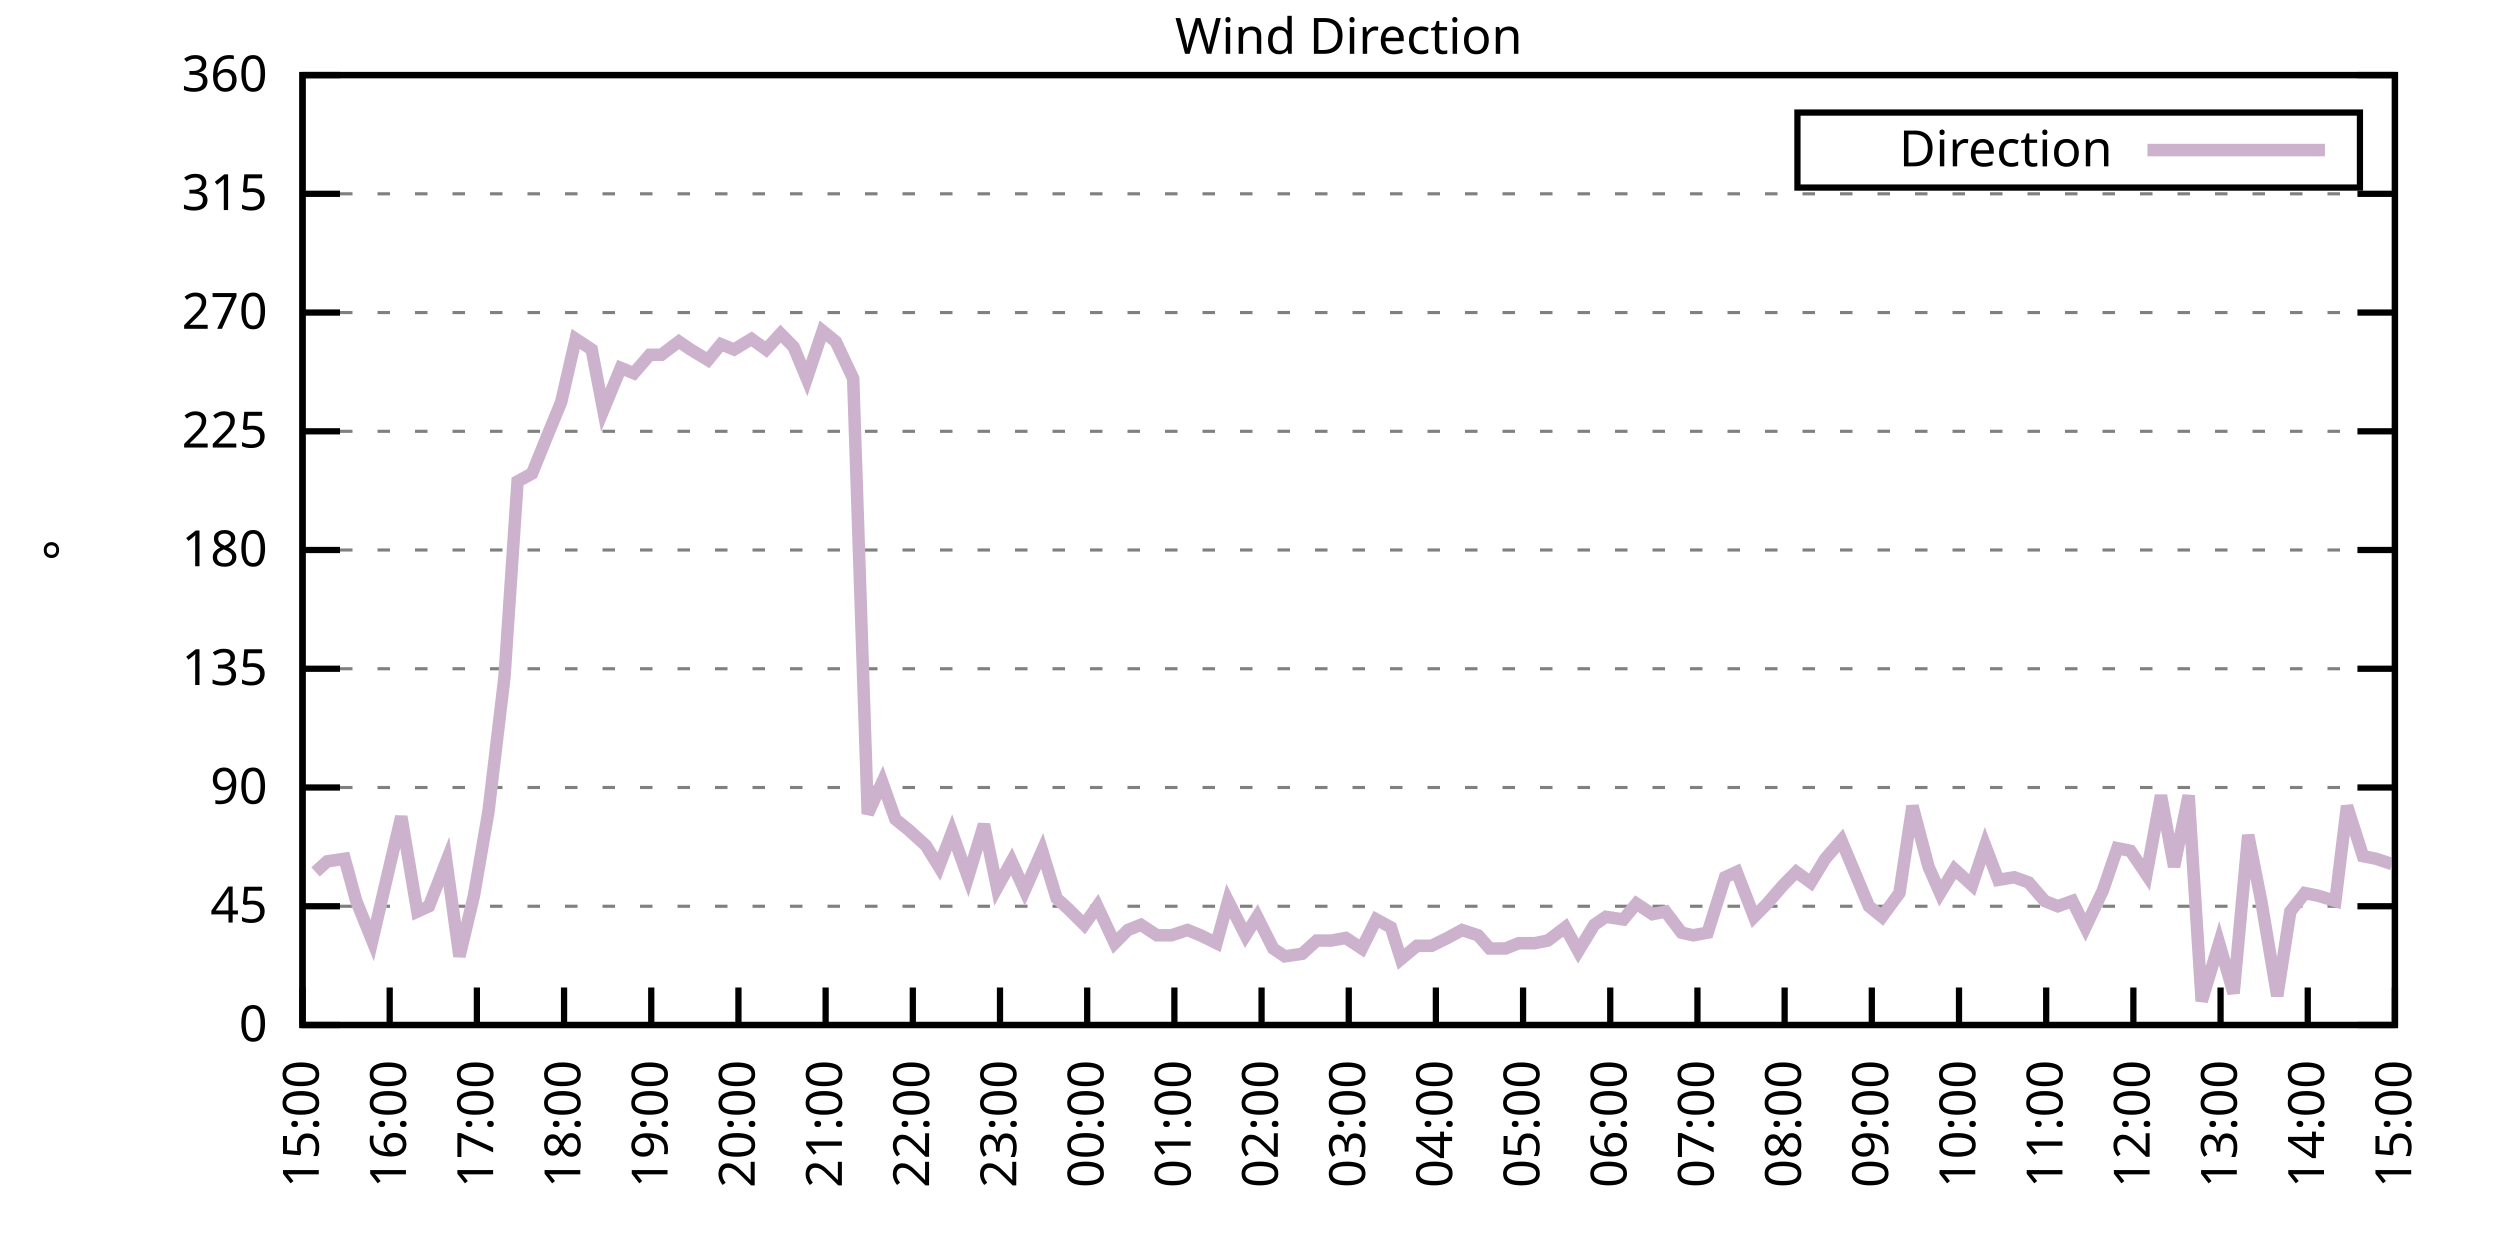
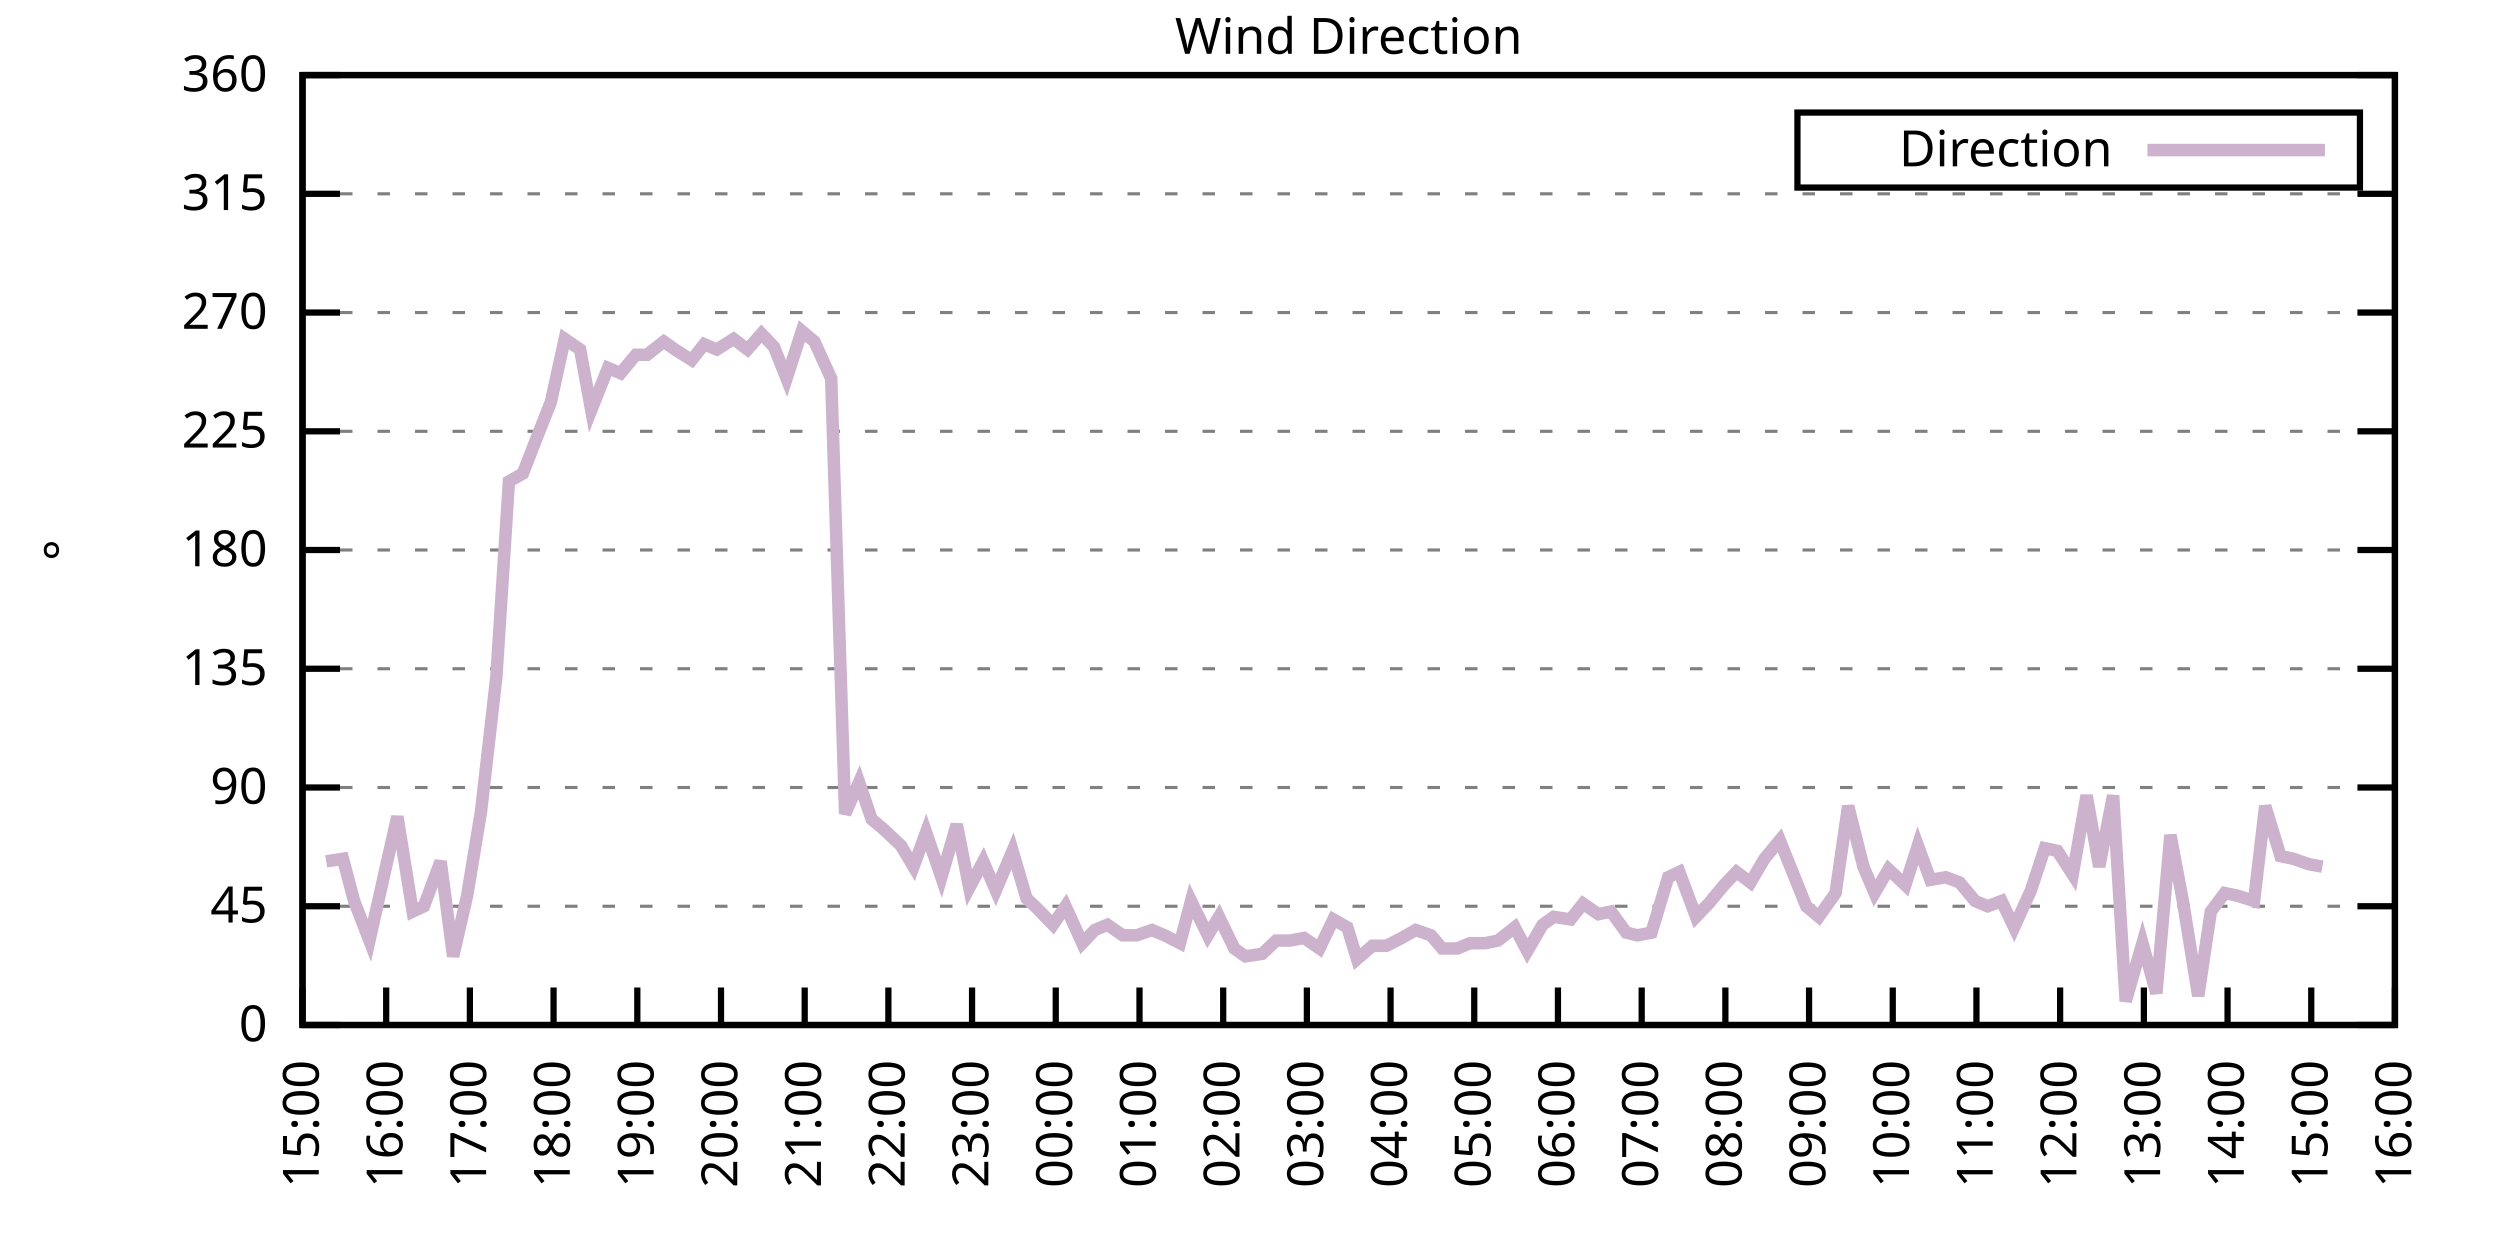
<svg xmlns="http://www.w3.org/2000/svg" xmlns:xlink="http://www.w3.org/1999/xlink" width="400" height="200" viewBox="0 0 400 200">
  <g id="gnuplot_canvas">
    <rect x="0" y="0" width="400" height="200" fill="none" />
    <defs>
      <circle id="gpDot" r="0.5" stroke-width="0.5" stroke="currentColor" />
      <path id="gpPt0" stroke-width="0.333" stroke="currentColor" d="M-1,0 h2 M0,-1 v2" />
      <path id="gpPt1" stroke-width="0.333" stroke="currentColor" d="M-1,-1 L1,1 M1,-1 L-1,1" />
      <path id="gpPt2" stroke-width="0.333" stroke="currentColor" d="M-1,0 L1,0 M0,-1 L0,1 M-1,-1 L1,1 M-1,1 L1,-1" />
      <rect id="gpPt3" stroke-width="0.333" stroke="currentColor" x="-1" y="-1" width="2" height="2" />
      <rect id="gpPt4" stroke-width="0.333" stroke="currentColor" fill="currentColor" x="-1" y="-1" width="2" height="2" />
      <circle id="gpPt5" stroke-width="0.333" stroke="currentColor" cx="0" cy="0" r="1" />
      <use xlink:href="#gpPt5" id="gpPt6" fill="currentColor" stroke="none" />
      <path id="gpPt7" stroke-width="0.333" stroke="currentColor" d="M0,-1.33 L-1.33,0.67 L1.33,0.67 z" />
      <use xlink:href="#gpPt7" id="gpPt8" fill="currentColor" stroke="none" />
      <use xlink:href="#gpPt7" id="gpPt9" stroke="currentColor" transform="rotate(180)" />
      <use xlink:href="#gpPt9" id="gpPt10" fill="currentColor" stroke="none" />
      <use xlink:href="#gpPt3" id="gpPt11" stroke="currentColor" transform="rotate(45)" />
      <use xlink:href="#gpPt11" id="gpPt12" fill="currentColor" stroke="none" />
      <path id="gpPt13" stroke-width="0.333" stroke="currentColor" d="M0,1.330 L1.265,0.411 L0.782,-1.067 L-0.782,-1.076 L-1.265,0.411 z" />
      <use xlink:href="#gpPt13" id="gpPt14" fill="currentColor" stroke="none" />
      <filter id="textbox" filterUnits="objectBoundingBox" x="0" y="0" height="1" width="1">
        <feFlood flood-color="white" flood-opacity="1" result="bgnd" />
        <feComposite in="SourceGraphic" in2="bgnd" operator="atop" />
      </filter>
      <filter id="greybox" filterUnits="objectBoundingBox" x="0" y="0" height="1" width="1">
        <feFlood flood-color="lightgrey" flood-opacity="1" result="grey" />
        <feComposite in="SourceGraphic" in2="grey" operator="atop" />
      </filter>
    </defs>
    <g fill="none" color="white" stroke="currentColor" stroke-width="1.00" stroke-linecap="butt" stroke-linejoin="miter">
</g>
    <g fill="none" color="black" stroke="currentColor" stroke-width="1.00" stroke-linecap="butt" stroke-linejoin="miter">
      <g stroke="none" shape-rendering="crispEdges">
        <polygon fill="rgb(255, 255, 255)" points="48.40,164.00 383.18,164.00 383.18,12.02 48.40,12.02 " />
      </g>
    </g>
    <g fill="none" color="black" stroke="currentColor" stroke-width="1.00" stroke-linecap="butt" stroke-linejoin="miter">
</g>
    <g fill="none" color="black" stroke="black" stroke-width="0.50" stroke-linecap="butt" stroke-linejoin="miter">
</g>
    <g fill="none" color="gray" stroke="currentColor" stroke-width="0.50" stroke-linecap="butt" stroke-linejoin="miter">
      <path stroke="gray" stroke-dasharray="2,4" class="gridline" d="M48.40,164.00 L383.19,164.00  " />
    </g>
    <g fill="none" color="gray" stroke="gray" stroke-width="1.00" stroke-linecap="butt" stroke-linejoin="miter">
</g>
    <g fill="none" color="black" stroke="currentColor" stroke-width="1.00" stroke-linecap="butt" stroke-linejoin="miter">
      <path stroke="black" d="M48.40,164.00 L54.40,164.00 M383.19,164.00 L377.19,164.00  " />
      <g transform="translate(42.80,166.60)" stroke="none" fill="black" font-family="Sans" font-size="8.00" text-anchor="end">
        <text>
          <tspan font-family="Sans"> 0</tspan>
        </text>
      </g>
    </g>
    <g fill="none" color="black" stroke="currentColor" stroke-width="1.00" stroke-linecap="butt" stroke-linejoin="miter">
</g>
    <g fill="none" color="black" stroke="black" stroke-width="0.50" stroke-linecap="butt" stroke-linejoin="miter">
</g>
    <g fill="none" color="gray" stroke="currentColor" stroke-width="0.50" stroke-linecap="butt" stroke-linejoin="miter">
      <path stroke="gray" stroke-dasharray="2,4" class="gridline" d="M48.40,145.00 L383.19,145.00  " />
    </g>
    <g fill="none" color="gray" stroke="gray" stroke-width="1.00" stroke-linecap="butt" stroke-linejoin="miter">
</g>
    <g fill="none" color="black" stroke="currentColor" stroke-width="1.00" stroke-linecap="butt" stroke-linejoin="miter">
      <path stroke="black" d="M48.40,145.00 L54.40,145.00 M383.19,145.00 L377.19,145.00  " />
      <g transform="translate(42.80,147.60)" stroke="none" fill="black" font-family="Sans" font-size="8.00" text-anchor="end">
        <text>
          <tspan font-family="Sans"> 45</tspan>
        </text>
      </g>
    </g>
    <g fill="none" color="black" stroke="currentColor" stroke-width="1.00" stroke-linecap="butt" stroke-linejoin="miter">
</g>
    <g fill="none" color="black" stroke="black" stroke-width="0.50" stroke-linecap="butt" stroke-linejoin="miter">
</g>
    <g fill="none" color="gray" stroke="currentColor" stroke-width="0.50" stroke-linecap="butt" stroke-linejoin="miter">
      <path stroke="gray" stroke-dasharray="2,4" class="gridline" d="M48.40,126.00 L383.19,126.00  " />
    </g>
    <g fill="none" color="gray" stroke="gray" stroke-width="1.00" stroke-linecap="butt" stroke-linejoin="miter">
</g>
    <g fill="none" color="black" stroke="currentColor" stroke-width="1.00" stroke-linecap="butt" stroke-linejoin="miter">
      <path stroke="black" d="M48.40,126.00 L54.40,126.00 M383.19,126.00 L377.19,126.00  " />
      <g transform="translate(42.80,128.60)" stroke="none" fill="black" font-family="Sans" font-size="8.00" text-anchor="end">
        <text>
          <tspan font-family="Sans"> 90</tspan>
        </text>
      </g>
    </g>
    <g fill="none" color="black" stroke="currentColor" stroke-width="1.00" stroke-linecap="butt" stroke-linejoin="miter">
</g>
    <g fill="none" color="black" stroke="black" stroke-width="0.50" stroke-linecap="butt" stroke-linejoin="miter">
</g>
    <g fill="none" color="gray" stroke="currentColor" stroke-width="0.50" stroke-linecap="butt" stroke-linejoin="miter">
      <path stroke="gray" stroke-dasharray="2,4" class="gridline" d="M48.40,107.00 L383.19,107.00  " />
    </g>
    <g fill="none" color="gray" stroke="gray" stroke-width="1.00" stroke-linecap="butt" stroke-linejoin="miter">
</g>
    <g fill="none" color="black" stroke="currentColor" stroke-width="1.00" stroke-linecap="butt" stroke-linejoin="miter">
      <path stroke="black" d="M48.40,107.00 L54.40,107.00 M383.19,107.00 L377.19,107.00  " />
      <g transform="translate(42.80,109.60)" stroke="none" fill="black" font-family="Sans" font-size="8.00" text-anchor="end">
        <text>
          <tspan font-family="Sans"> 135</tspan>
        </text>
      </g>
    </g>
    <g fill="none" color="black" stroke="currentColor" stroke-width="1.00" stroke-linecap="butt" stroke-linejoin="miter">
</g>
    <g fill="none" color="black" stroke="black" stroke-width="0.50" stroke-linecap="butt" stroke-linejoin="miter">
</g>
    <g fill="none" color="gray" stroke="currentColor" stroke-width="0.50" stroke-linecap="butt" stroke-linejoin="miter">
      <path stroke="gray" stroke-dasharray="2,4" class="gridline" d="M48.40,88.00 L383.19,88.00  " />
    </g>
    <g fill="none" color="gray" stroke="gray" stroke-width="1.00" stroke-linecap="butt" stroke-linejoin="miter">
</g>
    <g fill="none" color="black" stroke="currentColor" stroke-width="1.00" stroke-linecap="butt" stroke-linejoin="miter">
      <path stroke="black" d="M48.40,88.00 L54.40,88.00 M383.19,88.00 L377.19,88.00  " />
      <g transform="translate(42.80,90.60)" stroke="none" fill="black" font-family="Sans" font-size="8.00" text-anchor="end">
        <text>
          <tspan font-family="Sans"> 180</tspan>
        </text>
      </g>
    </g>
    <g fill="none" color="black" stroke="currentColor" stroke-width="1.00" stroke-linecap="butt" stroke-linejoin="miter">
</g>
    <g fill="none" color="black" stroke="black" stroke-width="0.50" stroke-linecap="butt" stroke-linejoin="miter">
</g>
    <g fill="none" color="gray" stroke="currentColor" stroke-width="0.50" stroke-linecap="butt" stroke-linejoin="miter">
      <path stroke="gray" stroke-dasharray="2,4" class="gridline" d="M48.40,69.01 L383.19,69.01  " />
    </g>
    <g fill="none" color="gray" stroke="gray" stroke-width="1.00" stroke-linecap="butt" stroke-linejoin="miter">
</g>
    <g fill="none" color="black" stroke="currentColor" stroke-width="1.00" stroke-linecap="butt" stroke-linejoin="miter">
      <path stroke="black" d="M48.40,69.01 L54.40,69.01 M383.19,69.01 L377.19,69.01  " />
      <g transform="translate(42.80,71.61)" stroke="none" fill="black" font-family="Sans" font-size="8.00" text-anchor="end">
        <text>
          <tspan font-family="Sans"> 225</tspan>
        </text>
      </g>
    </g>
    <g fill="none" color="black" stroke="currentColor" stroke-width="1.00" stroke-linecap="butt" stroke-linejoin="miter">
</g>
    <g fill="none" color="black" stroke="black" stroke-width="0.50" stroke-linecap="butt" stroke-linejoin="miter">
</g>
    <g fill="none" color="gray" stroke="currentColor" stroke-width="0.50" stroke-linecap="butt" stroke-linejoin="miter">
      <path stroke="gray" stroke-dasharray="2,4" class="gridline" d="M48.40,50.01 L383.19,50.01  " />
    </g>
    <g fill="none" color="gray" stroke="gray" stroke-width="1.00" stroke-linecap="butt" stroke-linejoin="miter">
</g>
    <g fill="none" color="black" stroke="currentColor" stroke-width="1.00" stroke-linecap="butt" stroke-linejoin="miter">
      <path stroke="black" d="M48.40,50.01 L54.40,50.01 M383.19,50.01 L377.19,50.01  " />
      <g transform="translate(42.80,52.61)" stroke="none" fill="black" font-family="Sans" font-size="8.00" text-anchor="end">
        <text>
          <tspan font-family="Sans"> 270</tspan>
        </text>
      </g>
    </g>
    <g fill="none" color="black" stroke="currentColor" stroke-width="1.00" stroke-linecap="butt" stroke-linejoin="miter">
</g>
    <g fill="none" color="black" stroke="black" stroke-width="0.50" stroke-linecap="butt" stroke-linejoin="miter">
</g>
    <g fill="none" color="gray" stroke="currentColor" stroke-width="0.50" stroke-linecap="butt" stroke-linejoin="miter">
      <path stroke="gray" stroke-dasharray="2,4" class="gridline" d="M48.40,31.01 L383.19,31.01  " />
    </g>
    <g fill="none" color="gray" stroke="gray" stroke-width="1.00" stroke-linecap="butt" stroke-linejoin="miter">
</g>
    <g fill="none" color="black" stroke="currentColor" stroke-width="1.00" stroke-linecap="butt" stroke-linejoin="miter">
      <path stroke="black" d="M48.40,31.01 L54.40,31.01 M383.19,31.01 L377.19,31.01  " />
      <g transform="translate(42.80,33.61)" stroke="none" fill="black" font-family="Sans" font-size="8.00" text-anchor="end">
        <text>
          <tspan font-family="Sans"> 315</tspan>
        </text>
      </g>
    </g>
    <g fill="none" color="black" stroke="currentColor" stroke-width="1.00" stroke-linecap="butt" stroke-linejoin="miter">
</g>
    <g fill="none" color="black" stroke="black" stroke-width="0.50" stroke-linecap="butt" stroke-linejoin="miter">
</g>
    <g fill="none" color="gray" stroke="currentColor" stroke-width="0.50" stroke-linecap="butt" stroke-linejoin="miter">
      <path stroke="gray" stroke-dasharray="2,4" class="gridline" d="M48.40,12.01 L383.19,12.01  " />
    </g>
    <g fill="none" color="gray" stroke="gray" stroke-width="1.00" stroke-linecap="butt" stroke-linejoin="miter">
</g>
    <g fill="none" color="black" stroke="currentColor" stroke-width="1.00" stroke-linecap="butt" stroke-linejoin="miter">
      <path stroke="black" d="M48.40,12.01 L54.40,12.01 M383.19,12.01 L377.19,12.01  " />
      <g transform="translate(42.80,14.61)" stroke="none" fill="black" font-family="Sans" font-size="8.00" text-anchor="end">
        <text>
          <tspan font-family="Sans"> 360</tspan>
        </text>
      </g>
    </g>
    <g fill="none" color="black" stroke="currentColor" stroke-width="1.00" stroke-linecap="butt" stroke-linejoin="miter">
      <path stroke="black" d="M48.40,164.00 L48.40,158.00  " />
      <g transform="translate(51.00,169.60) rotate(270.00)" stroke="none" fill="black" font-family="Sans" font-size="8.00" text-anchor="end">
        <text>
          <tspan font-family="Sans">15:00</tspan>
        </text>
      </g>
    </g>
    <g fill="none" color="black" stroke="currentColor" stroke-width="1.00" stroke-linecap="butt" stroke-linejoin="miter">
-       <path stroke="black" d="M62.35,164.00 L62.35,158.00  " />
-       <g transform="translate(64.95,169.60) rotate(270.00)" stroke="none" fill="black" font-family="Sans" font-size="8.00" text-anchor="end">
+       <path stroke="black" d="M61.79,164.00 L61.79,158.00  " />
+       <g transform="translate(64.39,169.60) rotate(270.00)" stroke="none" fill="black" font-family="Sans" font-size="8.00" text-anchor="end">
        <text>
          <tspan font-family="Sans">16:00</tspan>
        </text>
      </g>
    </g>
    <g fill="none" color="black" stroke="currentColor" stroke-width="1.00" stroke-linecap="butt" stroke-linejoin="miter">
-       <path stroke="black" d="M76.30,164.00 L76.30,158.00  " />
-       <g transform="translate(78.90,169.60) rotate(270.00)" stroke="none" fill="black" font-family="Sans" font-size="8.00" text-anchor="end">
+       <path stroke="black" d="M75.18,164.00 L75.18,158.00  " />
+       <g transform="translate(77.78,169.60) rotate(270.00)" stroke="none" fill="black" font-family="Sans" font-size="8.00" text-anchor="end">
        <text>
          <tspan font-family="Sans">17:00</tspan>
        </text>
      </g>
    </g>
    <g fill="none" color="black" stroke="currentColor" stroke-width="1.00" stroke-linecap="butt" stroke-linejoin="miter">
-       <path stroke="black" d="M90.25,164.00 L90.25,158.00  " />
-       <g transform="translate(92.85,169.60) rotate(270.00)" stroke="none" fill="black" font-family="Sans" font-size="8.00" text-anchor="end">
+       <path stroke="black" d="M88.57,164.00 L88.57,158.00  " />
+       <g transform="translate(91.17,169.60) rotate(270.00)" stroke="none" fill="black" font-family="Sans" font-size="8.00" text-anchor="end">
        <text>
          <tspan font-family="Sans">18:00</tspan>
        </text>
      </g>
    </g>
    <g fill="none" color="black" stroke="currentColor" stroke-width="1.00" stroke-linecap="butt" stroke-linejoin="miter">
-       <path stroke="black" d="M104.20,164.00 L104.20,158.00  " />
-       <g transform="translate(106.80,169.60) rotate(270.00)" stroke="none" fill="black" font-family="Sans" font-size="8.00" text-anchor="end">
+       <path stroke="black" d="M101.97,164.00 L101.97,158.00  " />
+       <g transform="translate(104.57,169.60) rotate(270.00)" stroke="none" fill="black" font-family="Sans" font-size="8.00" text-anchor="end">
        <text>
          <tspan font-family="Sans">19:00</tspan>
        </text>
      </g>
    </g>
    <g fill="none" color="black" stroke="currentColor" stroke-width="1.00" stroke-linecap="butt" stroke-linejoin="miter">
-       <path stroke="black" d="M118.15,164.00 L118.15,158.00  " />
-       <g transform="translate(120.75,169.60) rotate(270.00)" stroke="none" fill="black" font-family="Sans" font-size="8.00" text-anchor="end">
+       <path stroke="black" d="M115.36,164.00 L115.36,158.00  " />
+       <g transform="translate(117.96,169.60) rotate(270.00)" stroke="none" fill="black" font-family="Sans" font-size="8.00" text-anchor="end">
        <text>
          <tspan font-family="Sans">20:00</tspan>
        </text>
      </g>
    </g>
    <g fill="none" color="black" stroke="currentColor" stroke-width="1.00" stroke-linecap="butt" stroke-linejoin="miter">
-       <path stroke="black" d="M132.10,164.00 L132.10,158.00  " />
-       <g transform="translate(134.70,169.60) rotate(270.00)" stroke="none" fill="black" font-family="Sans" font-size="8.00" text-anchor="end">
+       <path stroke="black" d="M128.75,164.00 L128.75,158.00  " />
+       <g transform="translate(131.35,169.60) rotate(270.00)" stroke="none" fill="black" font-family="Sans" font-size="8.00" text-anchor="end">
        <text>
          <tspan font-family="Sans">21:00</tspan>
        </text>
      </g>
    </g>
    <g fill="none" color="black" stroke="currentColor" stroke-width="1.00" stroke-linecap="butt" stroke-linejoin="miter">
-       <path stroke="black" d="M146.05,164.00 L146.05,158.00  " />
-       <g transform="translate(148.65,169.60) rotate(270.00)" stroke="none" fill="black" font-family="Sans" font-size="8.00" text-anchor="end">
+       <path stroke="black" d="M142.14,164.00 L142.14,158.00  " />
+       <g transform="translate(144.74,169.60) rotate(270.00)" stroke="none" fill="black" font-family="Sans" font-size="8.00" text-anchor="end">
        <text>
          <tspan font-family="Sans">22:00</tspan>
        </text>
      </g>
    </g>
    <g fill="none" color="black" stroke="currentColor" stroke-width="1.00" stroke-linecap="butt" stroke-linejoin="miter">
-       <path stroke="black" d="M160.00,164.00 L160.00,158.00  " />
-       <g transform="translate(162.60,169.60) rotate(270.00)" stroke="none" fill="black" font-family="Sans" font-size="8.00" text-anchor="end">
+       <path stroke="black" d="M155.53,164.00 L155.53,158.00  " />
+       <g transform="translate(158.13,169.60) rotate(270.00)" stroke="none" fill="black" font-family="Sans" font-size="8.00" text-anchor="end">
        <text>
          <tspan font-family="Sans">23:00</tspan>
        </text>
      </g>
    </g>
    <g fill="none" color="black" stroke="currentColor" stroke-width="1.00" stroke-linecap="butt" stroke-linejoin="miter">
-       <path stroke="black" d="M173.95,164.00 L173.95,158.00  " />
-       <g transform="translate(176.55,169.60) rotate(270.00)" stroke="none" fill="black" font-family="Sans" font-size="8.00" text-anchor="end">
+       <path stroke="black" d="M168.92,164.00 L168.92,158.00  " />
+       <g transform="translate(171.52,169.60) rotate(270.00)" stroke="none" fill="black" font-family="Sans" font-size="8.00" text-anchor="end">
        <text>
          <tspan font-family="Sans">00:00</tspan>
        </text>
      </g>
    </g>
    <g fill="none" color="black" stroke="currentColor" stroke-width="1.00" stroke-linecap="butt" stroke-linejoin="miter">
-       <path stroke="black" d="M187.90,164.00 L187.90,158.00  " />
-       <g transform="translate(190.50,169.60) rotate(270.00)" stroke="none" fill="black" font-family="Sans" font-size="8.00" text-anchor="end">
+       <path stroke="black" d="M182.32,164.00 L182.32,158.00  " />
+       <g transform="translate(184.92,169.60) rotate(270.00)" stroke="none" fill="black" font-family="Sans" font-size="8.00" text-anchor="end">
        <text>
          <tspan font-family="Sans">01:00</tspan>
        </text>
      </g>
    </g>
    <g fill="none" color="black" stroke="currentColor" stroke-width="1.00" stroke-linecap="butt" stroke-linejoin="miter">
-       <path stroke="black" d="M201.85,164.00 L201.85,158.00  " />
-       <g transform="translate(204.45,169.60) rotate(270.00)" stroke="none" fill="black" font-family="Sans" font-size="8.00" text-anchor="end">
+       <path stroke="black" d="M195.71,164.00 L195.71,158.00  " />
+       <g transform="translate(198.31,169.60) rotate(270.00)" stroke="none" fill="black" font-family="Sans" font-size="8.00" text-anchor="end">
        <text>
          <tspan font-family="Sans">02:00</tspan>
        </text>
      </g>
    </g>
    <g fill="none" color="black" stroke="currentColor" stroke-width="1.00" stroke-linecap="butt" stroke-linejoin="miter">
-       <path stroke="black" d="M215.80,164.00 L215.80,158.00  " />
-       <g transform="translate(218.40,169.60) rotate(270.00)" stroke="none" fill="black" font-family="Sans" font-size="8.00" text-anchor="end">
+       <path stroke="black" d="M209.10,164.00 L209.10,158.00  " />
+       <g transform="translate(211.70,169.60) rotate(270.00)" stroke="none" fill="black" font-family="Sans" font-size="8.00" text-anchor="end">
        <text>
          <tspan font-family="Sans">03:00</tspan>
        </text>
      </g>
    </g>
    <g fill="none" color="black" stroke="currentColor" stroke-width="1.00" stroke-linecap="butt" stroke-linejoin="miter">
-       <path stroke="black" d="M229.74,164.00 L229.74,158.00  " />
-       <g transform="translate(232.34,169.60) rotate(270.00)" stroke="none" fill="black" font-family="Sans" font-size="8.00" text-anchor="end">
+       <path stroke="black" d="M222.49,164.00 L222.49,158.00  " />
+       <g transform="translate(225.09,169.60) rotate(270.00)" stroke="none" fill="black" font-family="Sans" font-size="8.00" text-anchor="end">
        <text>
          <tspan font-family="Sans">04:00</tspan>
        </text>
      </g>
    </g>
    <g fill="none" color="black" stroke="currentColor" stroke-width="1.00" stroke-linecap="butt" stroke-linejoin="miter">
-       <path stroke="black" d="M243.69,164.00 L243.69,158.00  " />
-       <g transform="translate(246.29,169.60) rotate(270.00)" stroke="none" fill="black" font-family="Sans" font-size="8.00" text-anchor="end">
+       <path stroke="black" d="M235.88,164.00 L235.88,158.00  " />
+       <g transform="translate(238.48,169.60) rotate(270.00)" stroke="none" fill="black" font-family="Sans" font-size="8.00" text-anchor="end">
        <text>
          <tspan font-family="Sans">05:00</tspan>
        </text>
      </g>
    </g>
    <g fill="none" color="black" stroke="currentColor" stroke-width="1.00" stroke-linecap="butt" stroke-linejoin="miter">
-       <path stroke="black" d="M257.64,164.00 L257.64,158.00  " />
-       <g transform="translate(260.24,169.60) rotate(270.00)" stroke="none" fill="black" font-family="Sans" font-size="8.00" text-anchor="end">
+       <path stroke="black" d="M249.27,164.00 L249.27,158.00  " />
+       <g transform="translate(251.87,169.60) rotate(270.00)" stroke="none" fill="black" font-family="Sans" font-size="8.00" text-anchor="end">
        <text>
          <tspan font-family="Sans">06:00</tspan>
        </text>
      </g>
    </g>
    <g fill="none" color="black" stroke="currentColor" stroke-width="1.00" stroke-linecap="butt" stroke-linejoin="miter">
-       <path stroke="black" d="M271.59,164.00 L271.59,158.00  " />
-       <g transform="translate(274.19,169.60) rotate(270.00)" stroke="none" fill="black" font-family="Sans" font-size="8.00" text-anchor="end">
+       <path stroke="black" d="M262.67,164.00 L262.67,158.00  " />
+       <g transform="translate(265.27,169.60) rotate(270.00)" stroke="none" fill="black" font-family="Sans" font-size="8.00" text-anchor="end">
        <text>
          <tspan font-family="Sans">07:00</tspan>
        </text>
      </g>
    </g>
    <g fill="none" color="black" stroke="currentColor" stroke-width="1.00" stroke-linecap="butt" stroke-linejoin="miter">
-       <path stroke="black" d="M285.54,164.00 L285.54,158.00  " />
-       <g transform="translate(288.14,169.60) rotate(270.00)" stroke="none" fill="black" font-family="Sans" font-size="8.00" text-anchor="end">
+       <path stroke="black" d="M276.06,164.00 L276.06,158.00  " />
+       <g transform="translate(278.66,169.60) rotate(270.00)" stroke="none" fill="black" font-family="Sans" font-size="8.00" text-anchor="end">
        <text>
          <tspan font-family="Sans">08:00</tspan>
        </text>
      </g>
    </g>
    <g fill="none" color="black" stroke="currentColor" stroke-width="1.00" stroke-linecap="butt" stroke-linejoin="miter">
-       <path stroke="black" d="M299.49,164.00 L299.49,158.00  " />
-       <g transform="translate(302.09,169.60) rotate(270.00)" stroke="none" fill="black" font-family="Sans" font-size="8.00" text-anchor="end">
+       <path stroke="black" d="M289.45,164.00 L289.45,158.00  " />
+       <g transform="translate(292.05,169.60) rotate(270.00)" stroke="none" fill="black" font-family="Sans" font-size="8.00" text-anchor="end">
        <text>
          <tspan font-family="Sans">09:00</tspan>
        </text>
      </g>
    </g>
    <g fill="none" color="black" stroke="currentColor" stroke-width="1.00" stroke-linecap="butt" stroke-linejoin="miter">
-       <path stroke="black" d="M313.44,164.00 L313.44,158.00  " />
-       <g transform="translate(316.04,169.60) rotate(270.00)" stroke="none" fill="black" font-family="Sans" font-size="8.00" text-anchor="end">
+       <path stroke="black" d="M302.84,164.00 L302.84,158.00  " />
+       <g transform="translate(305.44,169.60) rotate(270.00)" stroke="none" fill="black" font-family="Sans" font-size="8.00" text-anchor="end">
        <text>
          <tspan font-family="Sans">10:00</tspan>
        </text>
      </g>
    </g>
    <g fill="none" color="black" stroke="currentColor" stroke-width="1.00" stroke-linecap="butt" stroke-linejoin="miter">
-       <path stroke="black" d="M327.39,164.00 L327.39,158.00  " />
-       <g transform="translate(329.99,169.60) rotate(270.00)" stroke="none" fill="black" font-family="Sans" font-size="8.00" text-anchor="end">
+       <path stroke="black" d="M316.23,164.00 L316.23,158.00  " />
+       <g transform="translate(318.83,169.60) rotate(270.00)" stroke="none" fill="black" font-family="Sans" font-size="8.00" text-anchor="end">
        <text>
          <tspan font-family="Sans">11:00</tspan>
        </text>
      </g>
    </g>
    <g fill="none" color="black" stroke="currentColor" stroke-width="1.00" stroke-linecap="butt" stroke-linejoin="miter">
-       <path stroke="black" d="M341.34,164.00 L341.34,158.00  " />
-       <g transform="translate(343.94,169.60) rotate(270.00)" stroke="none" fill="black" font-family="Sans" font-size="8.00" text-anchor="end">
+       <path stroke="black" d="M329.62,164.00 L329.62,158.00  " />
+       <g transform="translate(332.22,169.60) rotate(270.00)" stroke="none" fill="black" font-family="Sans" font-size="8.00" text-anchor="end">
        <text>
          <tspan font-family="Sans">12:00</tspan>
        </text>
      </g>
    </g>
    <g fill="none" color="black" stroke="currentColor" stroke-width="1.00" stroke-linecap="butt" stroke-linejoin="miter">
-       <path stroke="black" d="M355.29,164.00 L355.29,158.00  " />
-       <g transform="translate(357.89,169.60) rotate(270.00)" stroke="none" fill="black" font-family="Sans" font-size="8.00" text-anchor="end">
+       <path stroke="black" d="M343.02,164.00 L343.02,158.00  " />
+       <g transform="translate(345.62,169.60) rotate(270.00)" stroke="none" fill="black" font-family="Sans" font-size="8.00" text-anchor="end">
        <text>
          <tspan font-family="Sans">13:00</tspan>
        </text>
      </g>
    </g>
    <g fill="none" color="black" stroke="currentColor" stroke-width="1.00" stroke-linecap="butt" stroke-linejoin="miter">
-       <path stroke="black" d="M369.24,164.00 L369.24,158.00  " />
-       <g transform="translate(371.84,169.60) rotate(270.00)" stroke="none" fill="black" font-family="Sans" font-size="8.00" text-anchor="end">
+       <path stroke="black" d="M356.41,164.00 L356.41,158.00  " />
+       <g transform="translate(359.01,169.60) rotate(270.00)" stroke="none" fill="black" font-family="Sans" font-size="8.00" text-anchor="end">
        <text>
          <tspan font-family="Sans">14:00</tspan>
+         </text>
+       </g>
+     </g>
+     <g fill="none" color="black" stroke="currentColor" stroke-width="1.00" stroke-linecap="butt" stroke-linejoin="miter">
+       <path stroke="black" d="M369.80,164.00 L369.80,158.00  " />
+       <g transform="translate(372.40,169.60) rotate(270.00)" stroke="none" fill="black" font-family="Sans" font-size="8.00" text-anchor="end">
+         <text>
+           <tspan font-family="Sans">15:00</tspan>
        </text>
      </g>
    </g>
    <g fill="none" color="black" stroke="currentColor" stroke-width="1.00" stroke-linecap="butt" stroke-linejoin="miter">
      <path stroke="black" d="M383.19,164.00 L383.19,158.00  " />
      <g transform="translate(385.79,169.60) rotate(270.00)" stroke="none" fill="black" font-family="Sans" font-size="8.00" text-anchor="end">
        <text>
-           <tspan font-family="Sans">15:00</tspan>
+           <tspan font-family="Sans">16:00</tspan>
        </text>
      </g>
    </g>
    <g fill="none" color="black" stroke="currentColor" stroke-width="1.00" stroke-linecap="butt" stroke-linejoin="miter">
</g>
    <g fill="none" color="black" stroke="currentColor" stroke-width="1.00" stroke-linecap="butt" stroke-linejoin="miter">
      <path stroke="black" d="M48.40,12.01 L48.40,164.00 L383.19,164.00 L383.19,12.01 L48.40,12.01 Z  " />
    </g>
    <g fill="none" color="black" stroke="currentColor" stroke-width="1.00" stroke-linecap="butt" stroke-linejoin="miter">
</g>
    <g fill="none" color="black" stroke="currentColor" stroke-width="1.00" stroke-linecap="butt" stroke-linejoin="miter">
      <path stroke="black" d="M287.59,30.01 L287.59,18.01 L377.59,18.01 L377.59,30.01 L287.59,30.01 Z  " />
    </g>
    <g id="Wind_direction_plot_1">
      <g fill="none" color="white" stroke="black" stroke-width="2.00" stroke-linecap="butt" stroke-linejoin="miter">
</g>
      <g fill="none" color="black" stroke="currentColor" stroke-width="2.00" stroke-linecap="butt" stroke-linejoin="miter">
        <g transform="translate(337.99,26.61)" stroke="none" fill="black" font-family="Sans" font-size="8.00" text-anchor="end">
          <text>
            <tspan font-family="Sans">Direction</tspan>
          </text>
        </g>
      </g>
      <g fill="none" color="black" stroke="currentColor" stroke-width="2.00" stroke-linecap="butt" stroke-linejoin="miter">
-         <path stroke="rgb(204, 178, 204)" d="M343.59,24.01 L371.99,24.01 M50.49,139.51 L52.35,137.82 L55.14,137.40 L57.00,144.16 L59.56,150.49 L62.12,139.51   L64.21,130.65 L66.77,145.85 L68.63,145.00 L71.42,137.82 L73.51,153.02 L75.83,143.31 L78.16,129.80 L80.72,108.27   L82.81,77.03 L85.13,75.76 L87.69,69.43 L89.78,64.36 L92.11,54.23 L94.67,55.92 L96.53,65.63 L99.32,58.87   L101.41,59.72 L103.97,56.76 L105.83,56.76 L108.62,54.65 L110.48,55.92 L113.27,57.61 L115.36,55.07 L117.45,55.92   L120.24,54.23 L122.57,55.92 L124.89,53.39 L126.98,55.50 L129.08,60.56 L131.63,52.96 L133.72,54.65 L136.51,60.56   L138.84,130.22 L141.16,125.16 L143.26,131.07 L145.35,132.76 L148.14,135.29 L150.23,138.67 L152.32,133.18 L154.88,140.36   L157.44,131.91 L159.53,142.05 L161.86,137.82 L163.95,142.47 L166.74,136.14 L169.06,143.73 L170.92,145.42 L173.48,147.96   L175.57,145.00 L178.36,150.91 L180.46,148.80 L182.55,147.96 L185.11,149.65 L187.43,149.65 L189.99,148.80 L192.08,149.65   L194.64,150.91 L196.50,144.16 L199.29,149.65 L201.15,146.69 L203.71,151.76 L205.57,153.02 L208.36,152.60 L210.68,150.49   L213.01,150.49 L215.33,150.07 L217.89,151.76 L220.21,147.11 L222.54,148.38 L224.16,153.45 L226.72,151.33 L229.05,151.33   L231.60,150.07 L233.93,148.80 L236.49,149.65 L238.35,151.76 L240.90,151.76 L243.00,150.91 L245.55,150.91 L247.65,150.49   L250.44,148.38 L252.53,152.18 L255.09,147.96 L256.95,146.69 L259.74,147.11 L261.83,144.58 L264.39,146.27 L266.48,145.85   L269.04,149.22 L270.90,149.65 L273.22,149.22 L276.01,140.36 L277.87,139.51 L280.66,146.69 L282.75,144.58 L285.31,141.62   L287.40,139.51 L289.73,141.20 L292.05,137.40 L294.61,134.45 L299.03,145.00 L301.12,146.69 L303.91,142.89 L306.00,128.96   L308.56,138.67 L310.42,142.89 L312.74,139.09 L315.53,141.62 L317.63,135.29 L319.72,140.78 L322.28,140.36 L324.60,141.20   L327.16,144.16 L329.25,145.00 L331.58,144.16 L333.67,148.38 L336.46,142.47 L338.78,135.71 L340.88,136.14 L343.43,139.93   L345.76,127.27 L347.85,138.67 L350.18,127.27 L352.27,160.20 L355.06,150.91 L357.38,158.93 L359.71,133.60 L361.80,144.16   L364.36,159.36 L366.45,145.85 L368.78,142.89 L370.87,143.31 L373.66,144.16 L375.52,128.96 L378.08,136.98 L380.17,137.40   L382.73,138.25  " />
+         <path stroke="rgb(204, 178, 204)" d="M343.59,24.01 L371.99,24.01 M52.19,137.82 L54.87,137.40 L56.66,144.16 L59.11,150.49 L61.57,139.51 L63.58,130.65   L66.03,145.85 L67.82,145.00 L70.50,137.82 L72.50,153.02 L74.74,143.31 L76.97,129.80 L79.42,108.27 L81.43,77.03   L83.66,75.76 L86.12,69.43 L88.13,64.36 L90.36,54.23 L92.82,55.92 L94.60,65.63 L97.28,58.87 L99.29,59.72   L101.74,56.76 L103.53,56.76 L106.21,54.65 L107.99,55.92 L110.67,57.61 L112.68,55.07 L114.69,55.92 L117.37,54.23   L119.60,55.92 L121.83,53.39 L123.84,55.50 L125.85,60.56 L128.30,52.96 L130.31,54.65 L132.99,60.56 L135.22,130.22   L137.45,125.16 L139.46,131.07 L141.47,132.76 L144.15,135.29 L146.16,138.67 L148.17,133.18 L150.62,140.36 L153.08,131.91   L155.09,142.05 L157.32,137.82 L159.33,142.47 L162.01,136.14 L164.24,143.73 L166.02,145.42 L168.48,147.96 L170.49,145.00   L173.17,150.91 L175.17,148.80 L177.18,147.96 L179.64,149.65 L181.87,149.65 L184.32,148.80 L186.33,149.65 L188.79,150.91   L190.57,144.16 L193.25,149.65 L195.04,146.69 L197.49,151.76 L199.28,153.02 L201.96,152.60 L204.19,150.49 L206.42,150.49   L208.65,150.07 L211.11,151.76 L213.34,147.11 L215.57,148.38 L217.13,153.45 L219.59,151.33 L221.82,151.33 L224.28,150.07   L226.51,148.80 L228.96,149.65 L230.75,151.76 L233.20,151.76 L235.21,150.91 L237.67,150.91 L239.68,150.49 L242.36,148.38   L244.36,152.18 L246.82,147.96 L248.60,146.69 L251.28,147.11 L253.29,144.58 L255.75,146.27 L257.76,145.85 L260.21,149.22   L262.00,149.65 L264.23,149.22 L266.91,140.36 L268.69,139.51 L271.37,146.69 L273.38,144.58 L275.83,141.62 L277.84,139.51   L280.07,141.20 L282.31,137.40 L284.76,134.45 L289.00,145.00 L291.01,146.69 L293.69,142.89 L295.70,128.96 L298.15,138.67   L299.94,142.89 L302.17,139.09 L304.85,141.62 L306.86,135.29 L308.87,140.78 L311.32,140.36 L313.55,141.20 L316.01,144.16   L318.02,145.00 L320.25,144.16 L322.26,148.38 L324.94,142.47 L327.17,135.71 L329.18,136.14 L331.63,139.93 L333.86,127.27   L335.87,138.67 L338.10,127.27 L340.11,160.20 L342.79,150.91 L345.02,158.93 L347.26,133.60 L349.26,144.16 L351.72,159.36   L353.73,145.85 L355.96,142.89 L357.97,143.31 L360.65,144.16 L362.43,128.96 L364.89,136.98 L366.90,137.40 L369.35,138.25   L371.58,138.67  " />
      </g>
    </g>
    <g fill="none" color="black" stroke="currentColor" stroke-width="2.00" stroke-linecap="butt" stroke-linejoin="miter">
</g>
    <g fill="none" color="black" stroke="black" stroke-width="1.00" stroke-linecap="butt" stroke-linejoin="miter">
</g>
    <g fill="none" color="black" stroke="currentColor" stroke-width="1.00" stroke-linecap="butt" stroke-linejoin="miter">
      <path stroke="black" d="M48.40,12.01 L48.40,164.00 L383.19,164.00 L383.19,12.01 L48.40,12.01 Z  " />
      <g transform="translate(12.80,88.01) rotate(270.00)" stroke="none" fill="black" font-family="Sans" font-size="8.00" text-anchor="middle">
        <text>
          <tspan font-family="Sans">°</tspan>
        </text>
      </g>
    </g>
    <g fill="none" color="black" stroke="currentColor" stroke-width="1.00" stroke-linecap="butt" stroke-linejoin="miter">
</g>
    <g fill="none" color="black" stroke="currentColor" stroke-width="1.00" stroke-linecap="butt" stroke-linejoin="miter">
      <g transform="translate(215.79,8.61)" stroke="none" fill="black" font-family="Sans" font-size="8.00" text-anchor="middle">
        <text>
          <tspan font-family="Sans">Wind Direction</tspan>
        </text>
      </g>
    </g>
    <g fill="none" color="black" stroke="currentColor" stroke-width="1.00" stroke-linecap="butt" stroke-linejoin="miter">
</g>
  </g>
</svg>
